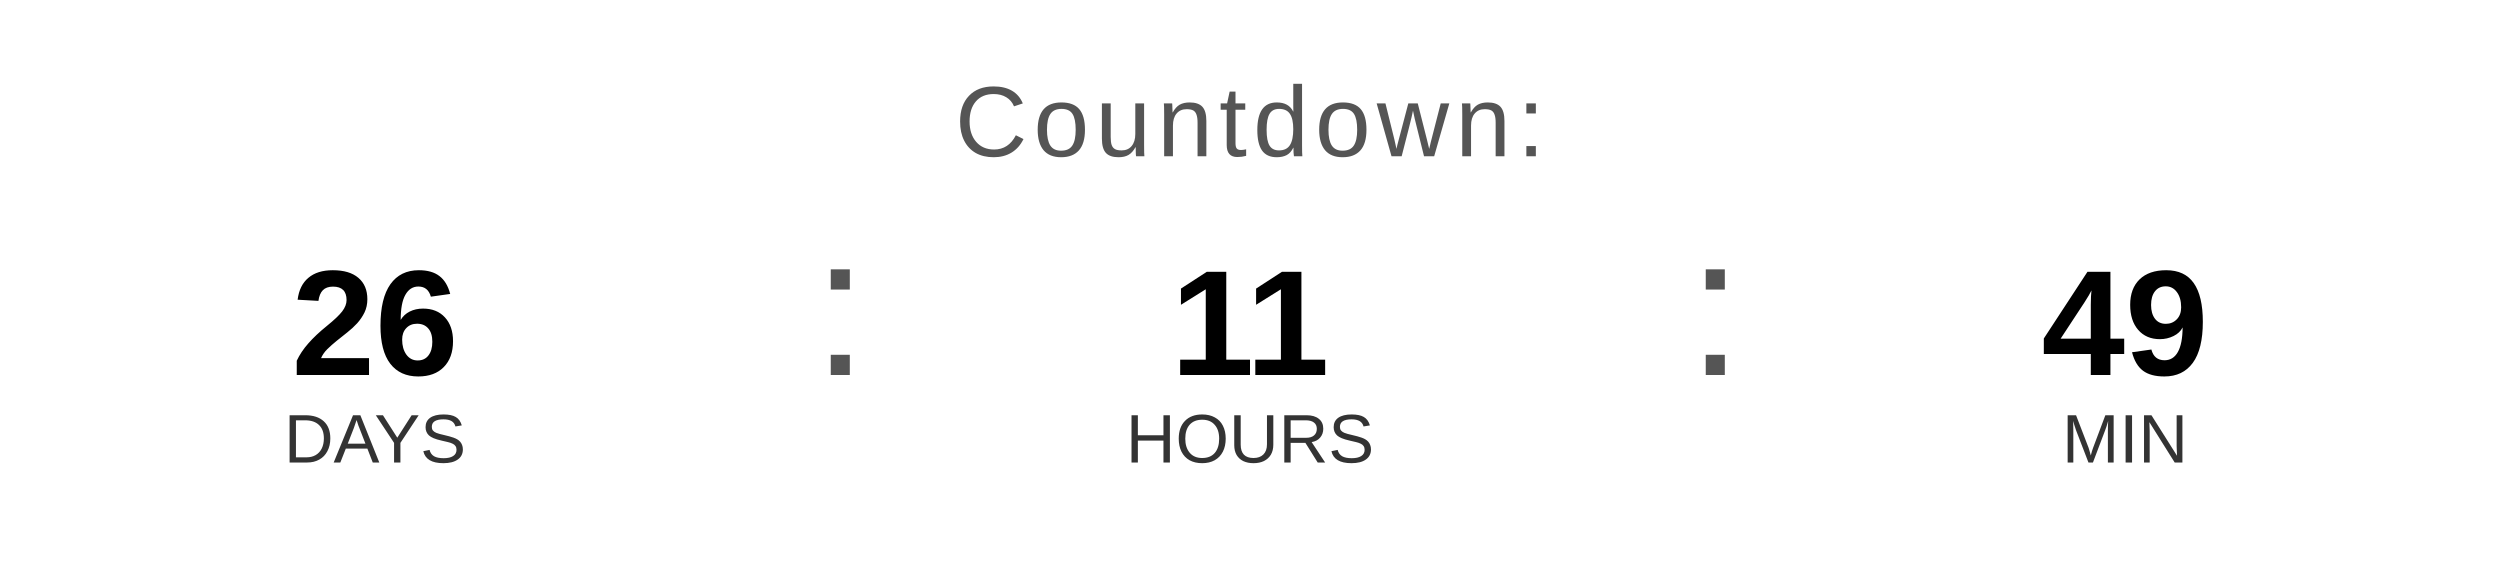
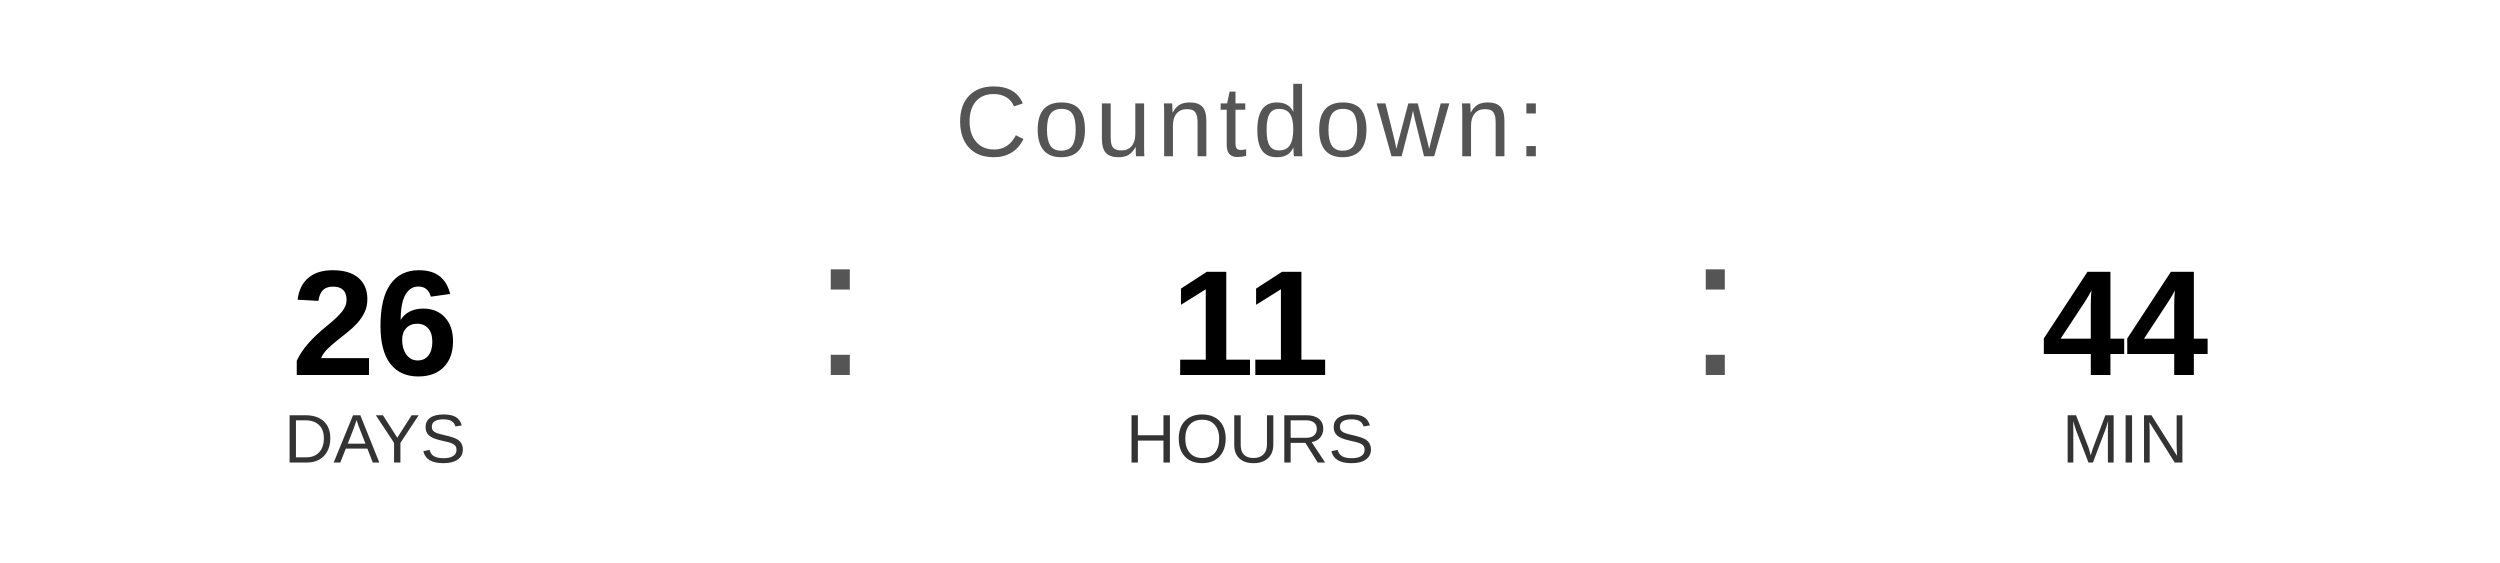
<svg xmlns="http://www.w3.org/2000/svg" width="400" height="90" viewBox="0 0 400 90">
  <text x="200" y="25" font-family="Arial, Helvetica, sans-serif" font-size="16" fill="#555555" text-anchor="middle" letter-spacing="1">
    Countdown:
  </text>
  <text x="60" y="60" font-family="Arial, Helvetica, sans-serif" font-size="24" font-weight="bold" fill="#000000" text-anchor="middle">26</text>
  <text x="60" y="74" font-family="Arial, Helvetica, sans-serif" font-size="11" fill="#333333" text-anchor="middle">DAYS</text>
  <text x="130" y="60" font-family="Arial, sans-serif" font-size="32" fill="#555555">:</text>
  <text x="200" y="60" font-family="Arial, Helvetica, sans-serif" font-size="24" font-weight="bold" fill="#000000" text-anchor="middle">11</text>
  <text x="200" y="74" font-family="Arial, Helvetica, sans-serif" font-size="11" fill="#333333" text-anchor="middle">HOURS</text>
  <text x="270" y="60" font-family="Arial, sans-serif" font-size="32" fill="#555555">:</text>
-   <text x="340" y="60" font-family="Arial, Helvetica, sans-serif" font-size="24" font-weight="bold" fill="#000000" text-anchor="middle">49</text>
+   <text x="340" y="60" font-family="Arial, Helvetica, sans-serif" font-size="24" font-weight="bold" fill="#000000" text-anchor="middle">44</text>
  <text x="340" y="74" font-family="Arial, Helvetica, sans-serif" font-size="11" fill="#333333" text-anchor="middle">MIN</text>
</svg>
